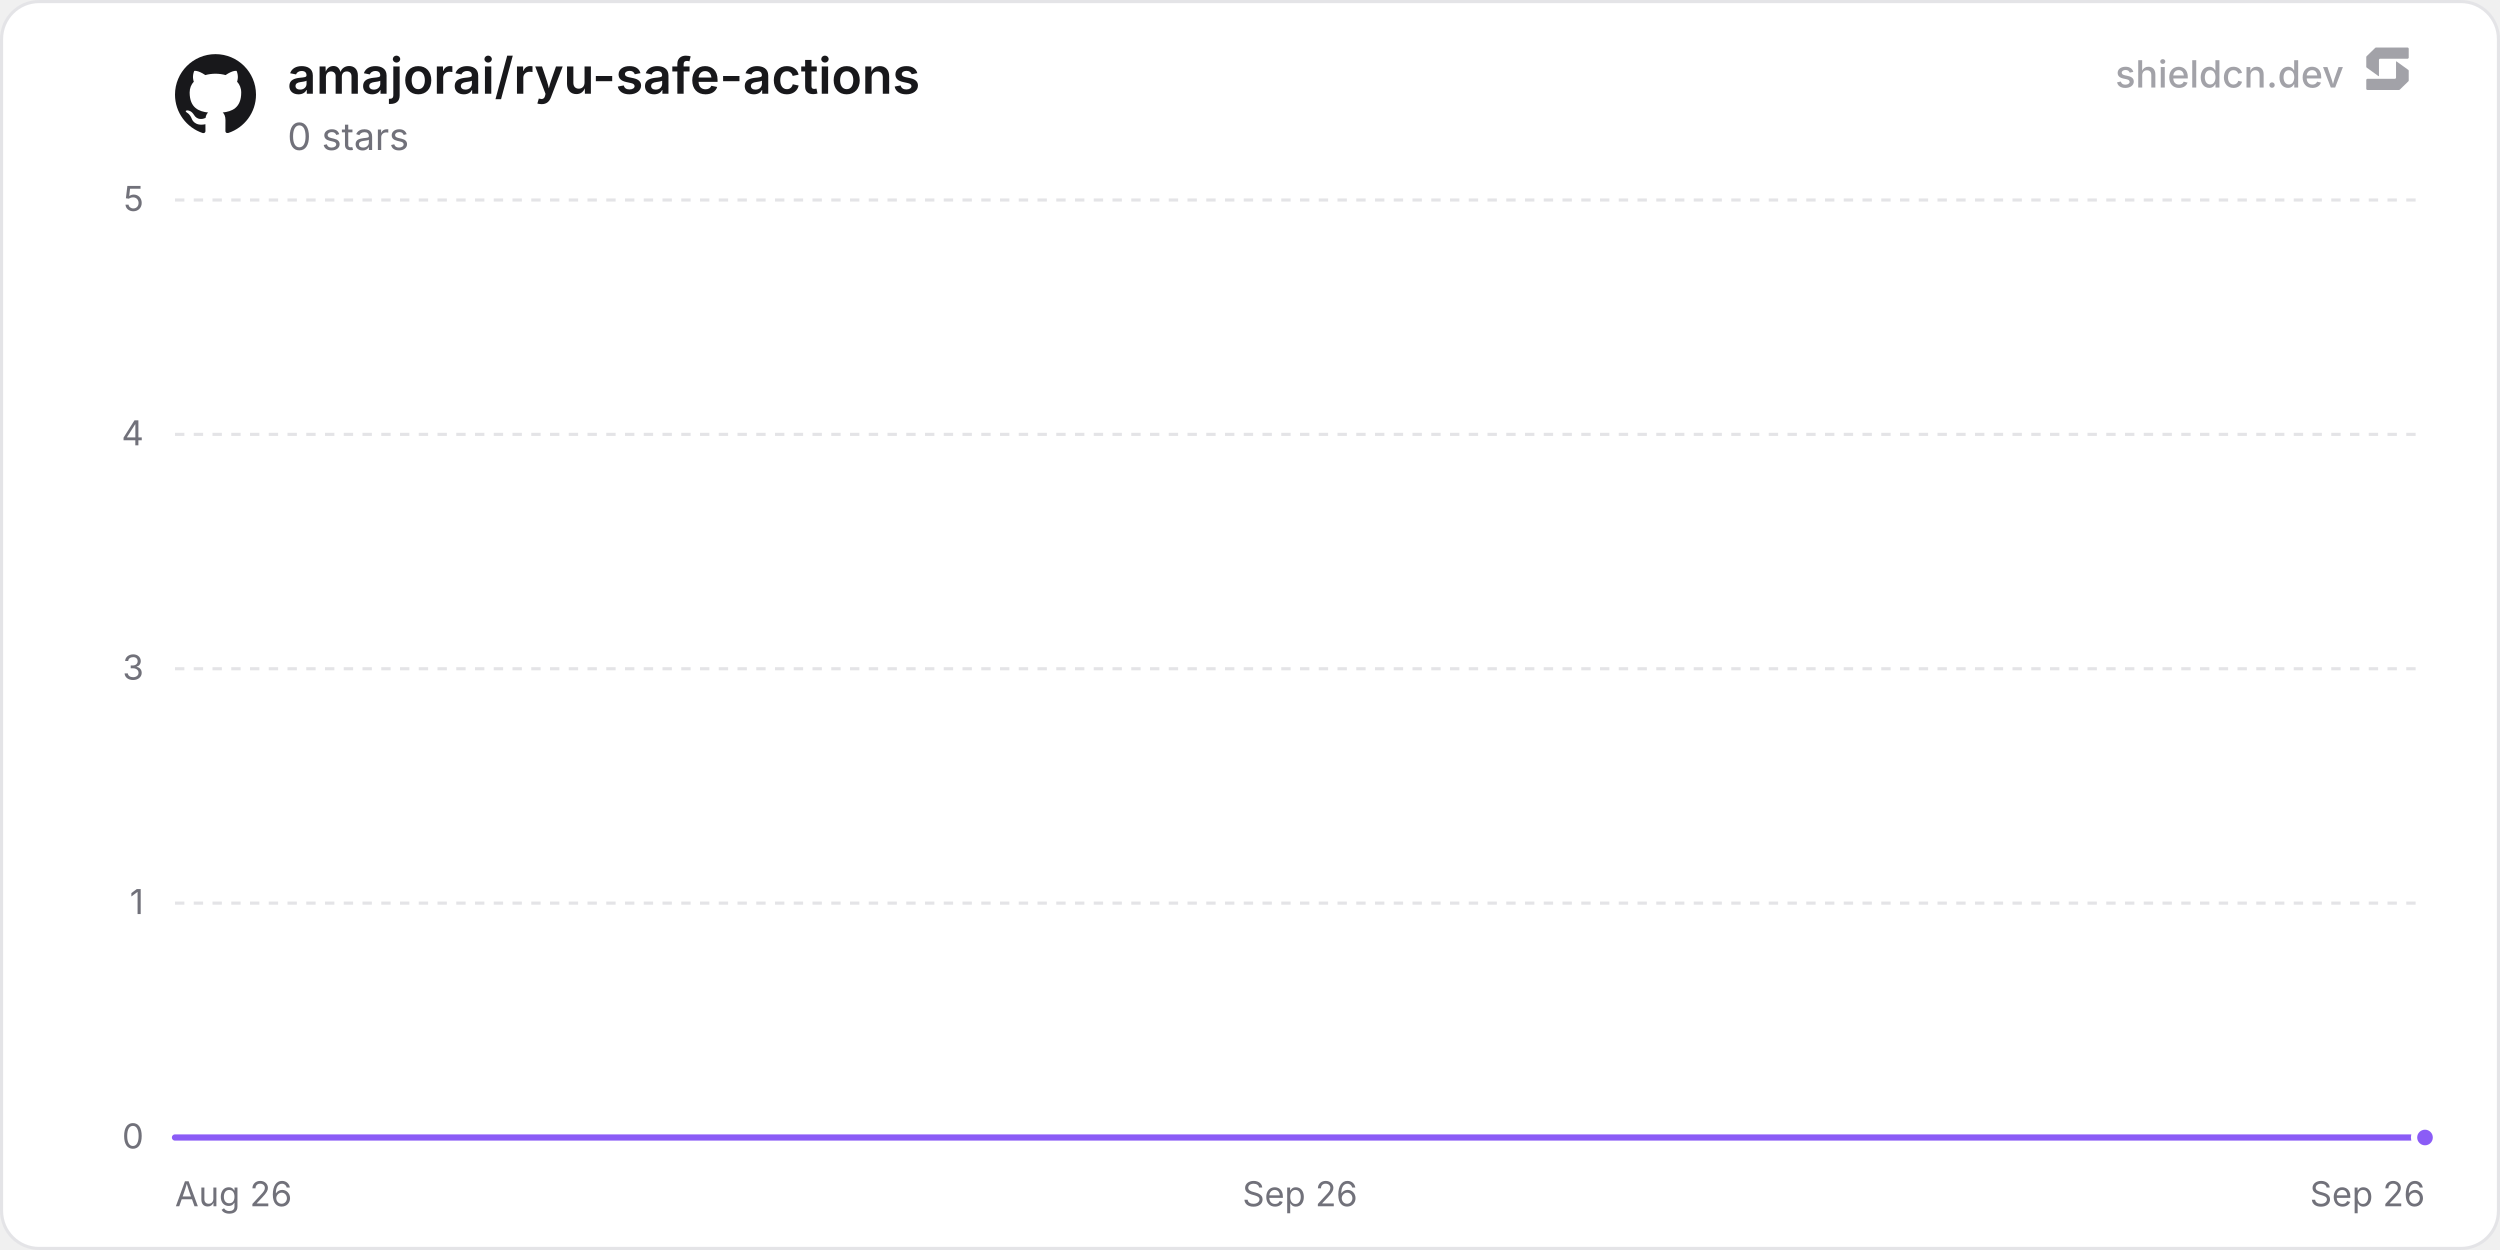
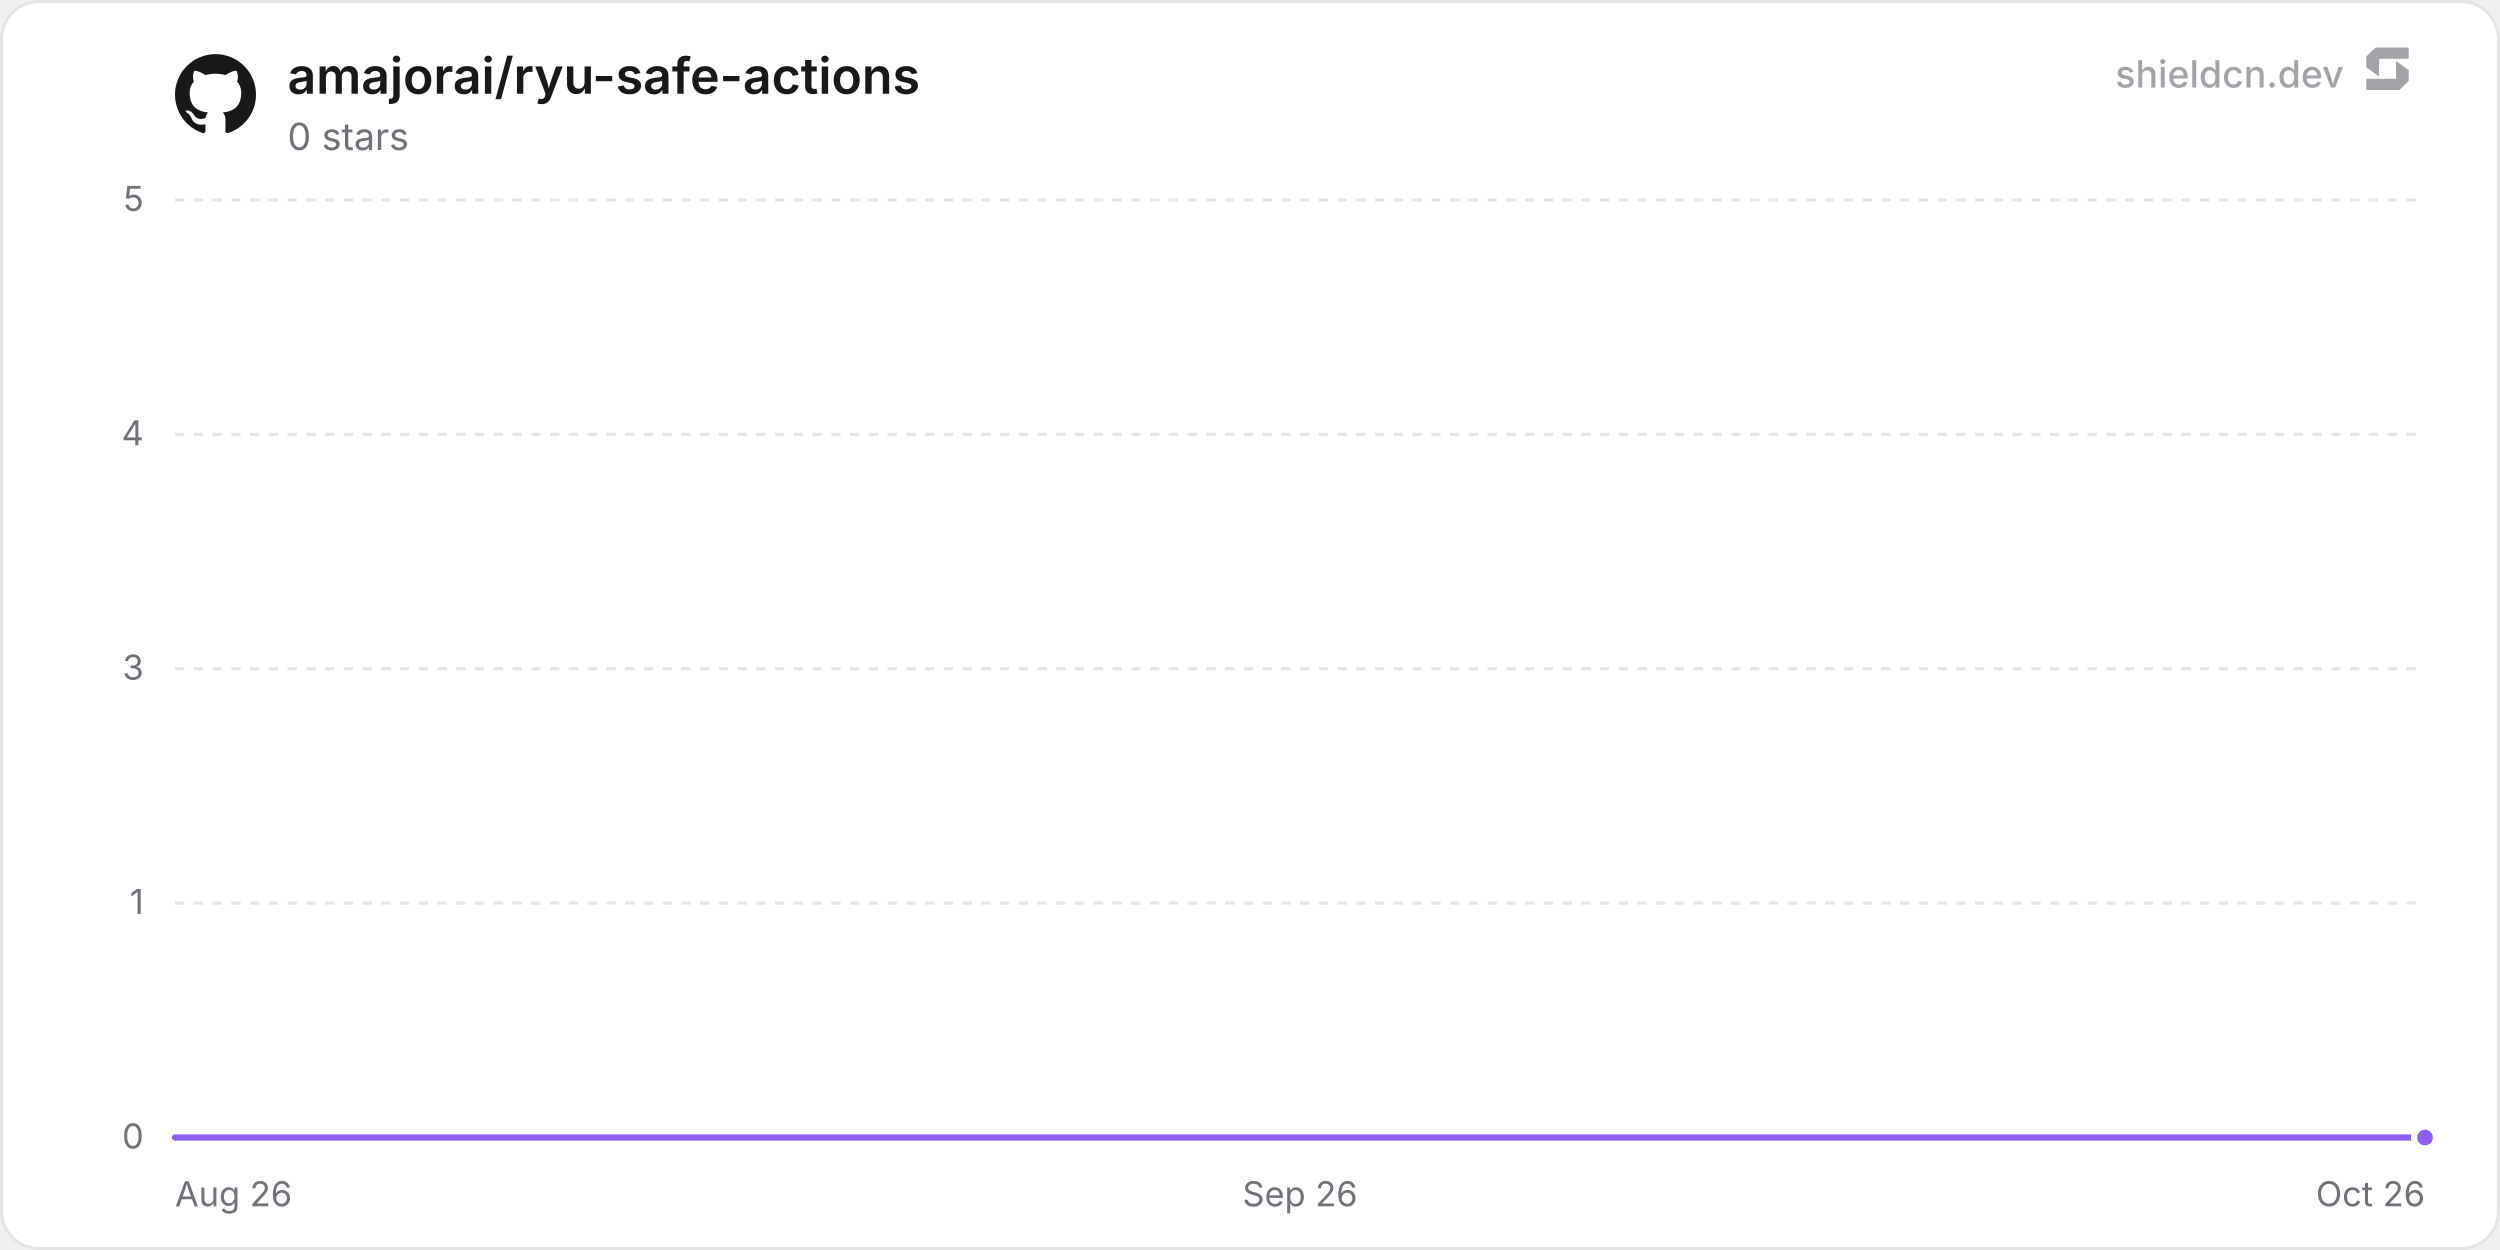
<svg xmlns="http://www.w3.org/2000/svg" width="800" height="400" viewBox="0 0 800 400" role="img" aria-label="amajorai/ryu-safe-actions">
  <defs>
    <linearGradient id="chartFill0" x1="0" y1="0" x2="0" y2="1">
      <stop offset="0%" stop-color="rgba(139, 92, 246, 0.35)" />
      <stop offset="100%" stop-color="rgba(139, 92, 246, 0)" />
    </linearGradient>
  </defs>
  <rect x="0.5" y="0.5" width="799" height="399" rx="12" fill="#ffffff" stroke="#e4e4e7" stroke-width="1" />
  <line x1="56" y1="364" x2="776" y2="364" stroke="#e4e4e7" stroke-width="1" />
  <text x="46" y="367.5" text-anchor="end" font-size="11" fill="#71717a" font-family="'Inter', ui-sans-serif, system-ui, -apple-system, BlinkMacSystemFont, 'Segoe UI', Roboto, Helvetica, Arial, sans-serif">0</text>
  <line x1="56" y1="289" x2="776" y2="289" stroke="#e4e4e7" stroke-width="1" stroke-dasharray="3 3" />
  <text x="46" y="292.5" text-anchor="end" font-size="11" fill="#71717a" font-family="'Inter', ui-sans-serif, system-ui, -apple-system, BlinkMacSystemFont, 'Segoe UI', Roboto, Helvetica, Arial, sans-serif">1</text>
  <line x1="56" y1="214" x2="776" y2="214" stroke="#e4e4e7" stroke-width="1" stroke-dasharray="3 3" />
  <text x="46" y="217.5" text-anchor="end" font-size="11" fill="#71717a" font-family="'Inter', ui-sans-serif, system-ui, -apple-system, BlinkMacSystemFont, 'Segoe UI', Roboto, Helvetica, Arial, sans-serif">3</text>
  <line x1="56" y1="139" x2="776" y2="139" stroke="#e4e4e7" stroke-width="1" stroke-dasharray="3 3" />
  <text x="46" y="142.5" text-anchor="end" font-size="11" fill="#71717a" font-family="'Inter', ui-sans-serif, system-ui, -apple-system, BlinkMacSystemFont, 'Segoe UI', Roboto, Helvetica, Arial, sans-serif">4</text>
  <line x1="56" y1="64" x2="776" y2="64" stroke="#e4e4e7" stroke-width="1" stroke-dasharray="3 3" />
  <text x="46" y="67.5" text-anchor="end" font-size="11" fill="#71717a" font-family="'Inter', ui-sans-serif, system-ui, -apple-system, BlinkMacSystemFont, 'Segoe UI', Roboto, Helvetica, Arial, sans-serif">5</text>
  <text x="56" y="386" text-anchor="start" font-size="11" fill="#71717a" font-family="'Inter', ui-sans-serif, system-ui, -apple-system, BlinkMacSystemFont, 'Segoe UI', Roboto, Helvetica, Arial, sans-serif">Aug 26</text>
  <text x="416" y="386" text-anchor="middle" font-size="11" fill="#71717a" font-family="'Inter', ui-sans-serif, system-ui, -apple-system, BlinkMacSystemFont, 'Segoe UI', Roboto, Helvetica, Arial, sans-serif">Sep 26</text>
-   <text x="776" y="386" text-anchor="end" font-size="11" fill="#71717a" font-family="'Inter', ui-sans-serif, system-ui, -apple-system, BlinkMacSystemFont, 'Segoe UI', Roboto, Helvetica, Arial, sans-serif">Sep 26</text>
-   <path d="M56 364 L186.91 364 L317.83 364 L448.74 364 L579.65 364 L710.57 364 L776 364 L776 364 L56 364 Z" fill="url(#chartFill0)" />
-   <path d="M56 364 L186.91 364 L317.83 364 L448.74 364 L579.65 364 L710.57 364 L776 364" fill="none" stroke="#8b5cf6" stroke-width="2" stroke-linejoin="round" stroke-linecap="round" />
+   <text x="776" y="386" text-anchor="end" font-size="11" fill="#71717a" font-family="'Inter', ui-sans-serif, system-ui, -apple-system, BlinkMacSystemFont, 'Segoe UI', Roboto, Helvetica, Arial, sans-serif">Oct 26</text>
+   <path d="M56 364 L183.53 364 L311.06 364 L438.58 364 L566.11 364 L693.64 364 L776 364 L776 364 L56 364 Z" fill="url(#chartFill0)" />
+   <path d="M56 364 L183.53 364 L311.06 364 L438.58 364 L566.11 364 L693.64 364 L776 364" fill="none" stroke="#8b5cf6" stroke-width="2" stroke-linejoin="round" stroke-linecap="round" />
  <circle cx="776" cy="364" r="3.5" fill="#8b5cf6" stroke="#ffffff" stroke-width="2" />
  <g transform="translate(56, 17) scale(1.08)" fill="#18181b">
    <path d="M12 .297c-6.63 0-12 5.373-12 12 0 5.303 3.438 9.8 8.205 11.385.6.113.82-.258.82-.577 0-.285-.01-1.04-.015-2.04-3.338.724-4.042-1.61-4.042-1.61C4.422 18.07 3.633 17.7 3.633 17.7c-1.087-.744.084-.729.084-.729 1.205.084 1.838 1.236 1.838 1.236 1.07 1.835 2.809 1.305 3.495.998.108-.776.417-1.305.76-1.605-2.665-.3-5.466-1.332-5.466-5.93 0-1.31.465-2.38 1.235-3.22-.135-.303-.54-1.523.105-3.176 0 0 1.005-.322 3.3 1.23.96-.267 1.98-.399 3-.405 1.02.006 2.04.138 3 .405 2.28-1.552 3.285-1.23 3.285-1.23.645 1.653.24 2.873.12 3.176.765.84 1.23 1.91 1.23 3.22 0 4.61-2.805 5.625-5.475 5.92.42.36.81 1.096.81 2.22 0 1.606-.015 2.896-.015 3.286 0 .315.21.69.825.57C20.565 22.092 24 17.592 24 12.297c0-6.627-5.373-12-12-12" />
  </g>
  <text x="92" y="30" font-size="16" font-weight="600" fill="#18181b" font-family="'Inter', ui-sans-serif, system-ui, -apple-system, BlinkMacSystemFont, 'Segoe UI', Roboto, Helvetica, Arial, sans-serif">amajorai/ryu-safe-actions</text>
  <text x="92" y="48" font-size="12" fill="#71717a" font-family="'Inter', ui-sans-serif, system-ui, -apple-system, BlinkMacSystemFont, 'Segoe UI', Roboto, Helvetica, Arial, sans-serif">0 stars</text>
  <g fill-opacity="0.65">
    <text x="750" y="28" text-anchor="end" font-size="12" font-weight="500" fill="#71717a" font-family="'Inter', ui-sans-serif, system-ui, -apple-system, BlinkMacSystemFont, 'Segoe UI', Roboto, Helvetica, Arial, sans-serif">shieldcn.dev</text>
    <g transform="translate(756, 14) scale(0.01)" fill="#71717a">
      <path d="M1088.4,565.1c-6.5-4.7-15.5,0-15.5,7.9v510.2c0,21.3-18.1,38.6-40.4,38.6H160.9c-22.3,0-40.4,17.3-40.4,38.6v280.8c0,21.3,18.1,38.6,40.4,38.6h1004.5c10.8,0,21.2-4.2,28.8-11.6l273.4-266.3c7.4-7.2,11.6-16.9,11.6-27v-308.7c0-12.1-5.9-23.5-16.1-30.8l-374.7-270.3Z" />
      <path d="M511.2,1035.9c6.5,4.7,15.5,0,15.5-7.9v-510.2c0-21.3,18.1-38.6,40.4-38.6h871.7c22.3,0,40.4-17.3,40.4-38.6V159.7c0-21.3-18.1-38.6-40.4-38.6H434.3c-10.8,0-21.2,4.2-28.8,11.6L132,399c-7.4,7.2-11.6,16.9-11.6,27v308.7c0,12.1,5.9,23.5,16.1,30.8l374.7,270.3Z" />
    </g>
  </g>
</svg>
